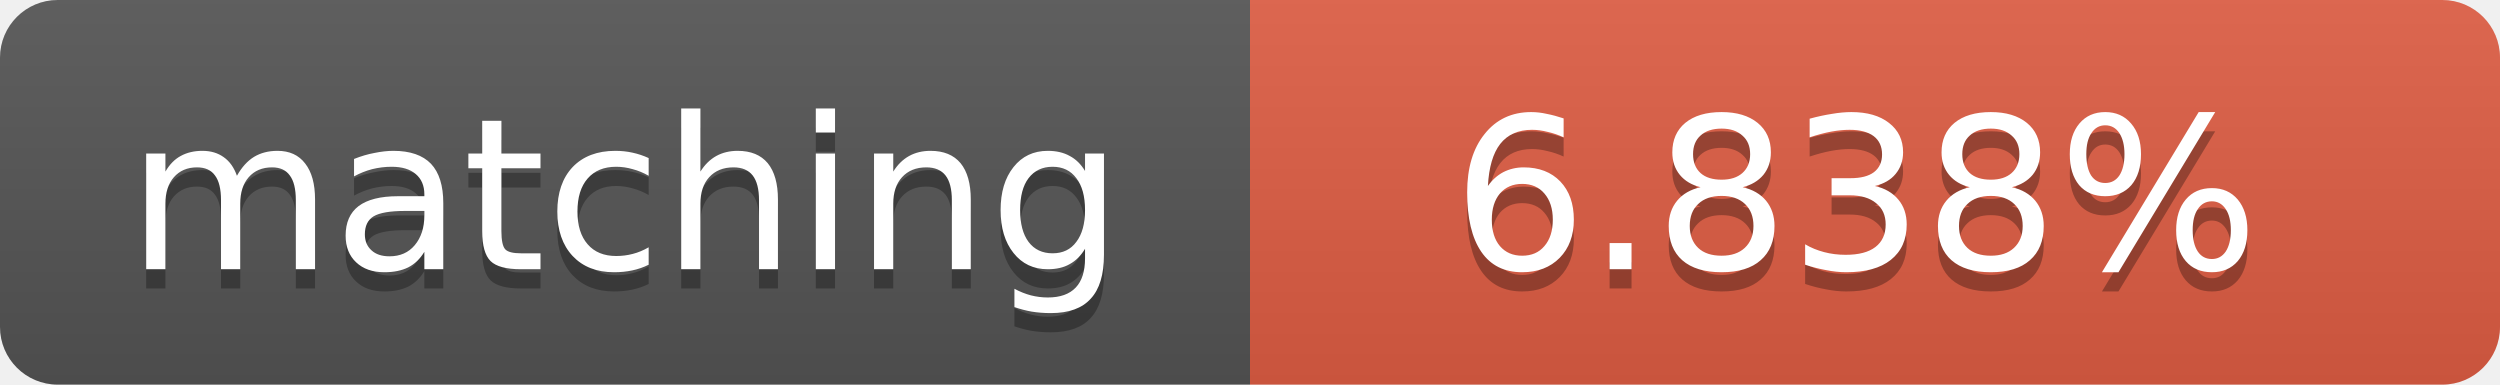
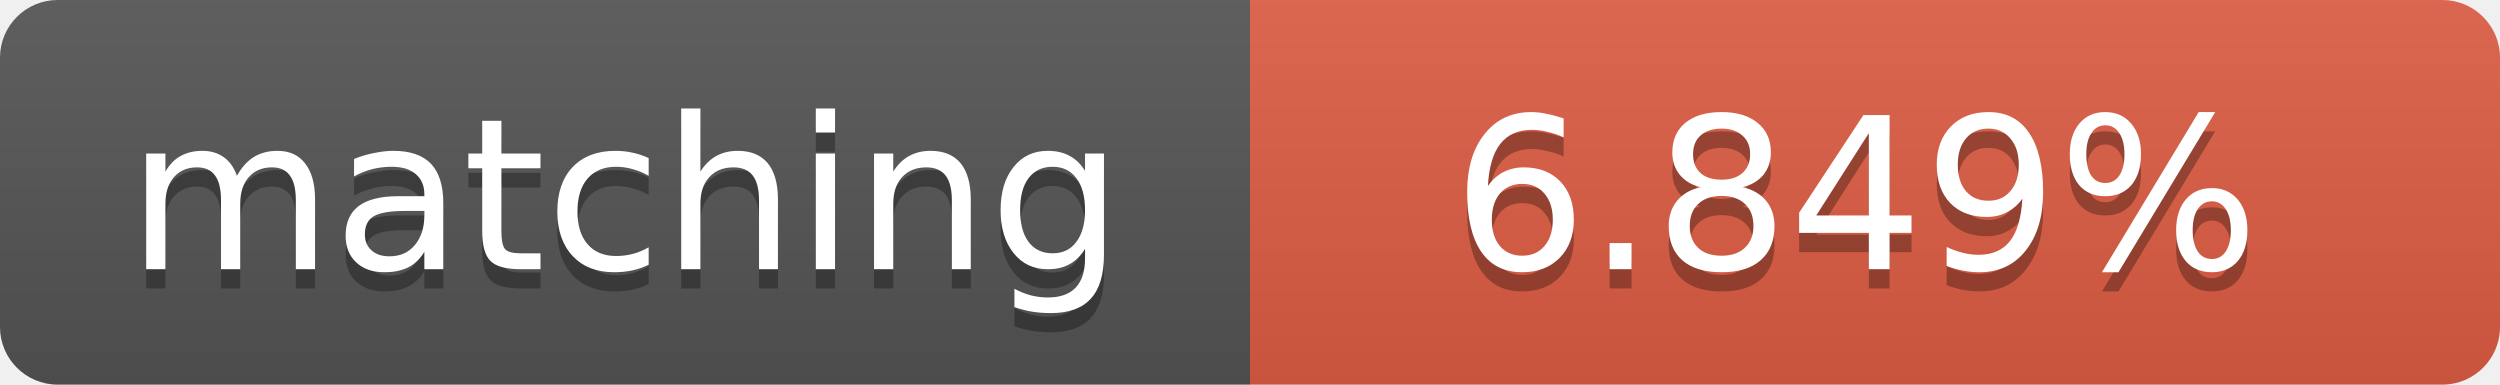
<svg xmlns="http://www.w3.org/2000/svg" width="130" height="20">
  <linearGradient id="b" x2="0" y2="100%">
    <stop offset="0" stop-color="#bbb" stop-opacity=".1" />
    <stop offset="1" stop-opacity=".1" />
  </linearGradient>
  <clipPath id="a">
    <rect width="130" height="20" rx="3" fill="#fff" />
  </clipPath>
  <g clip-path="url(#a)">
    <path fill="#555" d="M0 0h65v20H0z" />
    <path fill="#e05d44" d="M65 0h65v20H65z" />
    <path fill="url(#b)" d="M0 0h130v20H0z" />
  </g>
  <g fill="#fff" text-anchor="middle" font-family="DejaVu Sans,Verdana,Geneva,sans-serif" font-size="11">
    <text x="32.5" y="15" fill="#010101" fill-opacity=".3">matching</text>
    <text x="32.5" y="14">matching</text>
-     <text x="96.5" y="15" fill="#010101" fill-opacity=".3">6.838%</text>
-     <text x="96.5" y="14">6.838%</text>
+     <text x="96.5" y="15" fill="#010101" fill-opacity=".3">6.849%</text>
+     <text x="96.5" y="14">6.849%</text>
  </g>
</svg>
